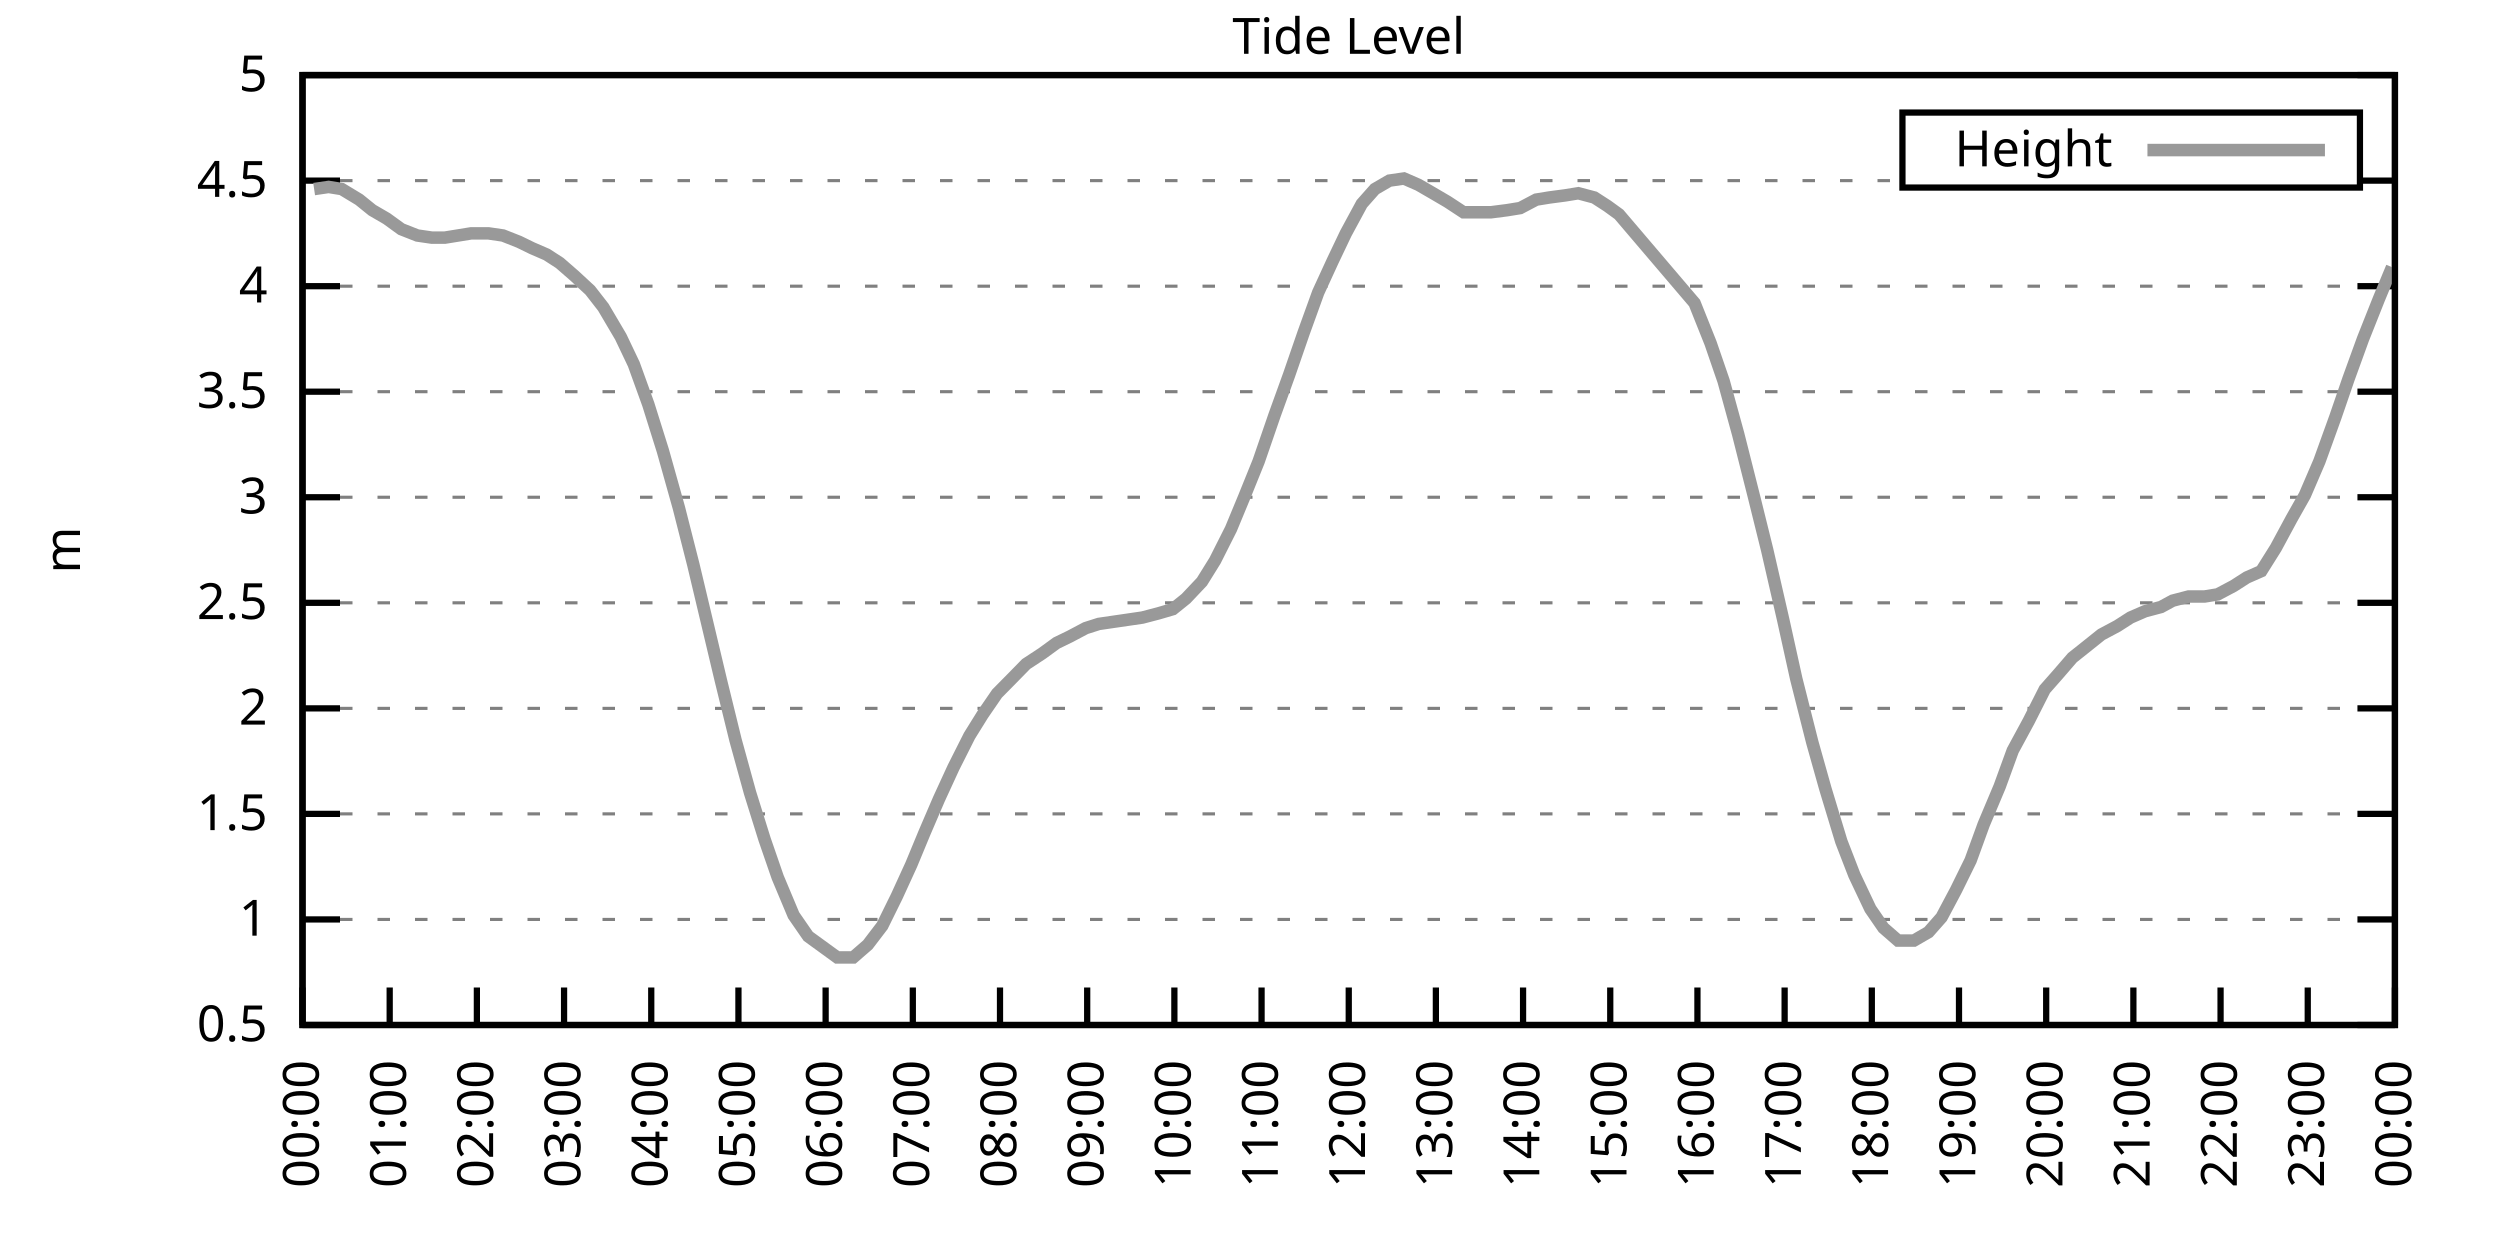
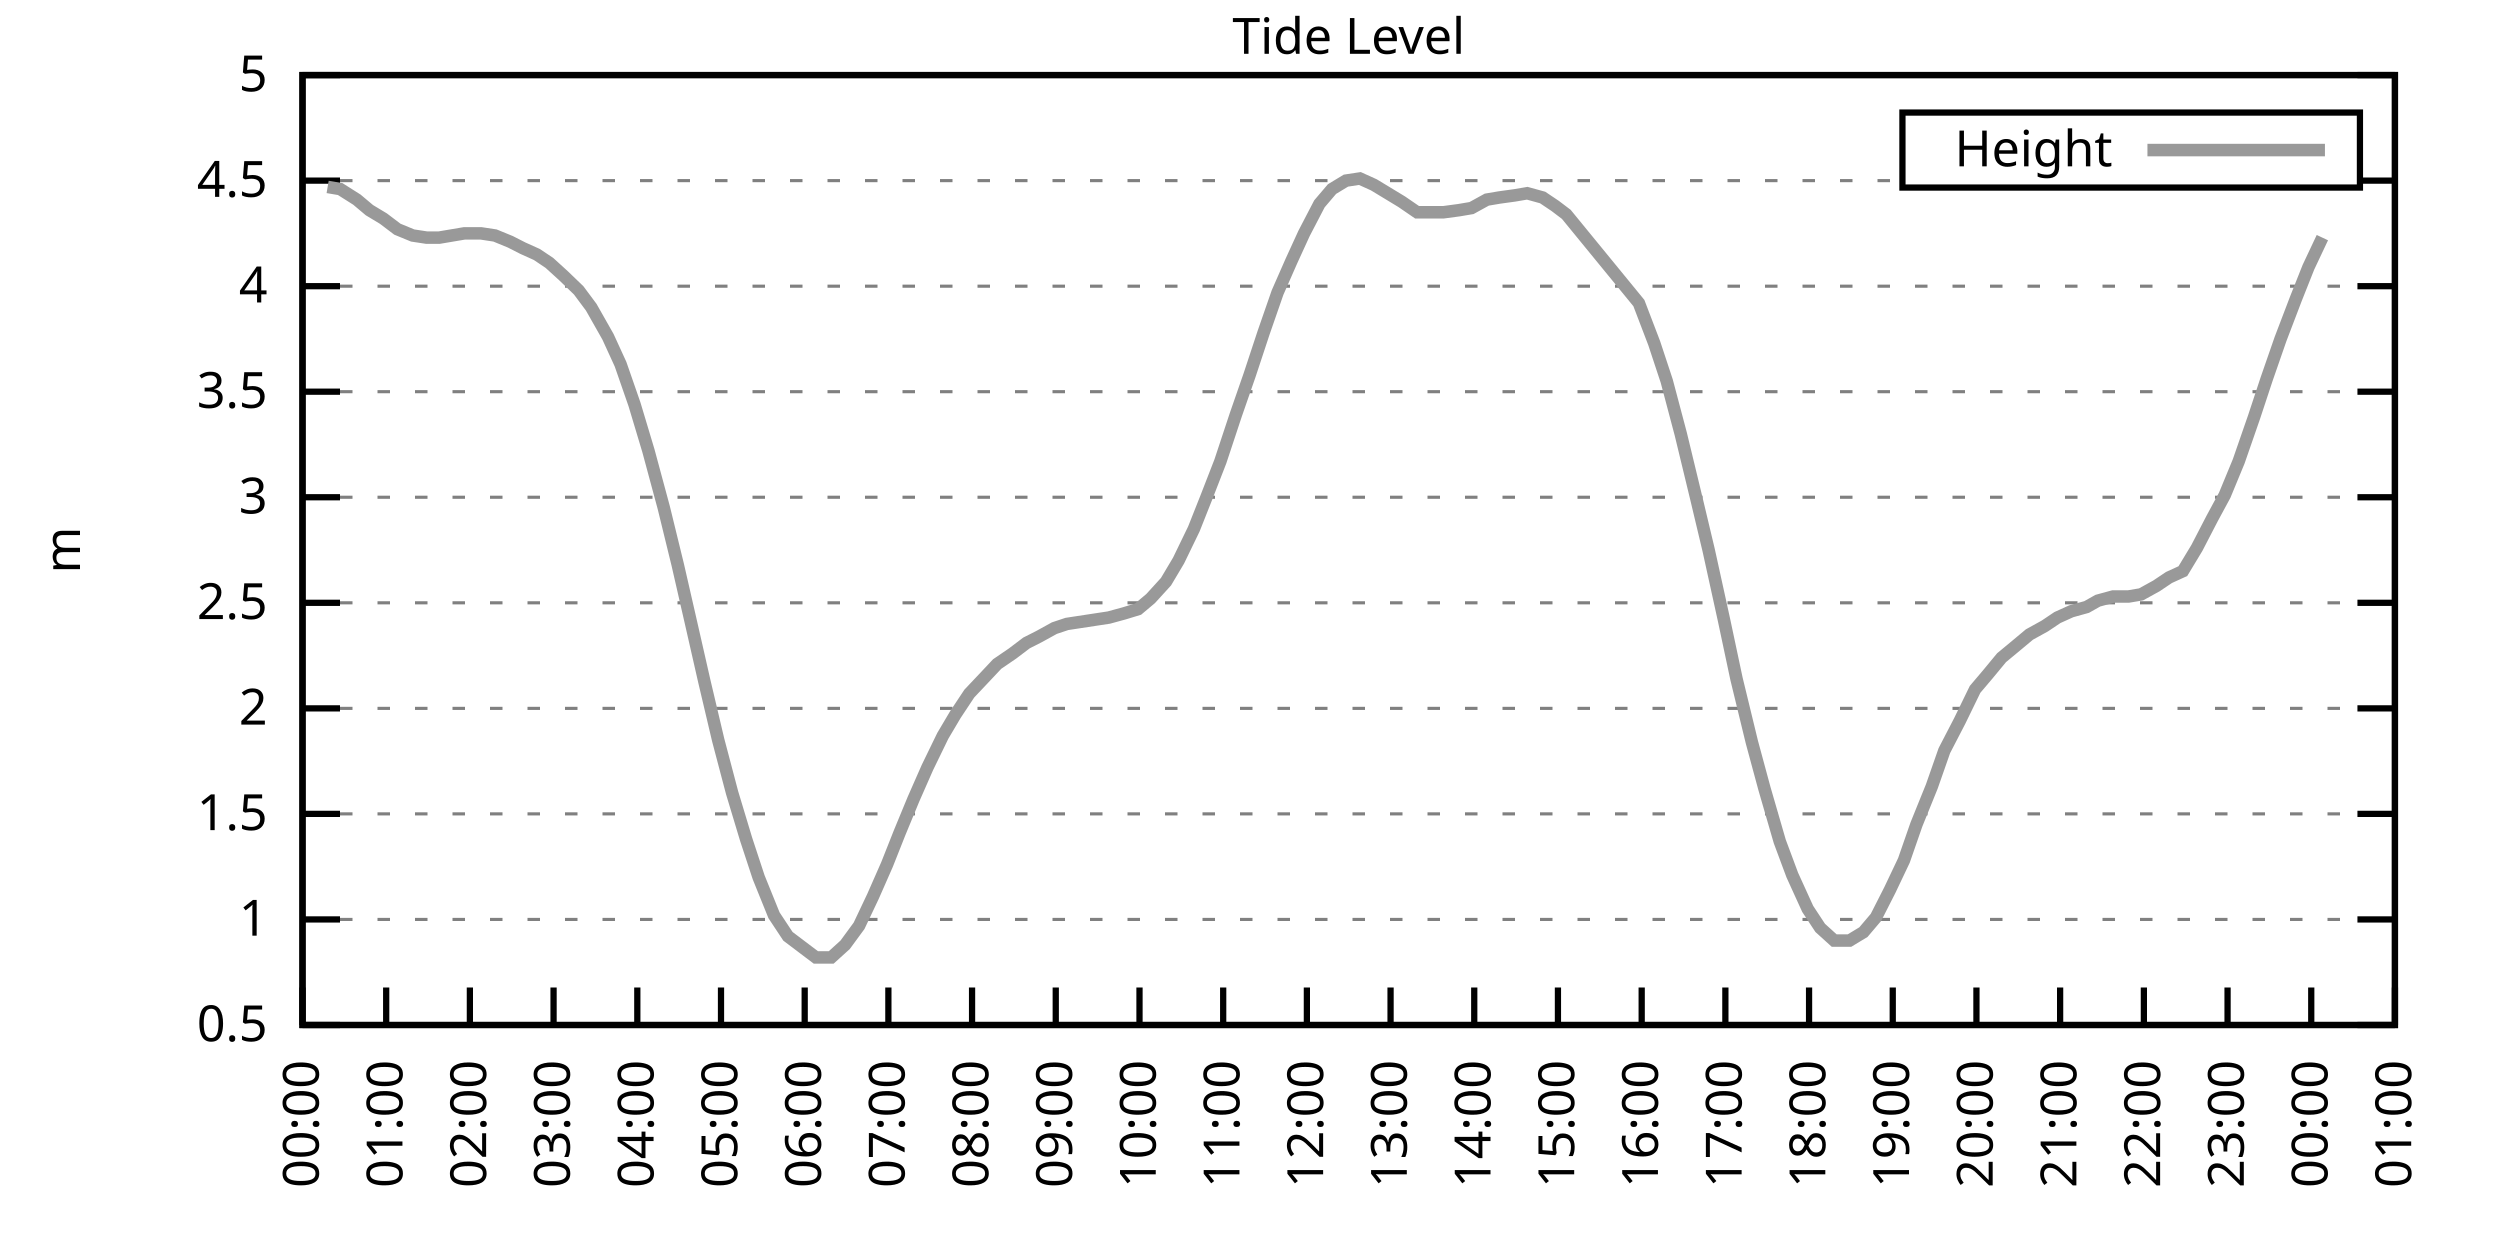
<svg xmlns="http://www.w3.org/2000/svg" xmlns:xlink="http://www.w3.org/1999/xlink" width="400" height="200" viewBox="0 0 400 200">
  <g id="gnuplot_canvas">
    <rect x="0" y="0" width="400" height="200" fill="none" />
    <defs>
      <circle id="gpDot" r="0.5" stroke-width="0.5" stroke="currentColor" />
      <path id="gpPt0" stroke-width="0.333" stroke="currentColor" d="M-1,0 h2 M0,-1 v2" />
      <path id="gpPt1" stroke-width="0.333" stroke="currentColor" d="M-1,-1 L1,1 M1,-1 L-1,1" />
      <path id="gpPt2" stroke-width="0.333" stroke="currentColor" d="M-1,0 L1,0 M0,-1 L0,1 M-1,-1 L1,1 M-1,1 L1,-1" />
      <rect id="gpPt3" stroke-width="0.333" stroke="currentColor" x="-1" y="-1" width="2" height="2" />
      <rect id="gpPt4" stroke-width="0.333" stroke="currentColor" fill="currentColor" x="-1" y="-1" width="2" height="2" />
      <circle id="gpPt5" stroke-width="0.333" stroke="currentColor" cx="0" cy="0" r="1" />
      <use xlink:href="#gpPt5" id="gpPt6" fill="currentColor" stroke="none" />
      <path id="gpPt7" stroke-width="0.333" stroke="currentColor" d="M0,-1.33 L-1.33,0.67 L1.33,0.67 z" />
      <use xlink:href="#gpPt7" id="gpPt8" fill="currentColor" stroke="none" />
      <use xlink:href="#gpPt7" id="gpPt9" stroke="currentColor" transform="rotate(180)" />
      <use xlink:href="#gpPt9" id="gpPt10" fill="currentColor" stroke="none" />
      <use xlink:href="#gpPt3" id="gpPt11" stroke="currentColor" transform="rotate(45)" />
      <use xlink:href="#gpPt11" id="gpPt12" fill="currentColor" stroke="none" />
      <path id="gpPt13" stroke-width="0.333" stroke="currentColor" d="M0,1.330 L1.265,0.411 L0.782,-1.067 L-0.782,-1.076 L-1.265,0.411 z" />
      <use xlink:href="#gpPt13" id="gpPt14" fill="currentColor" stroke="none" />
      <filter id="textbox" filterUnits="objectBoundingBox" x="0" y="0" height="1" width="1">
        <feFlood flood-color="white" flood-opacity="1" result="bgnd" />
        <feComposite in="SourceGraphic" in2="bgnd" operator="atop" />
      </filter>
      <filter id="greybox" filterUnits="objectBoundingBox" x="0" y="0" height="1" width="1">
        <feFlood flood-color="lightgrey" flood-opacity="1" result="grey" />
        <feComposite in="SourceGraphic" in2="grey" operator="atop" />
      </filter>
    </defs>
    <g fill="none" color="white" stroke="currentColor" stroke-width="1.00" stroke-linecap="butt" stroke-linejoin="miter">
</g>
    <g fill="none" color="black" stroke="currentColor" stroke-width="1.00" stroke-linecap="butt" stroke-linejoin="miter">
      <g stroke="none" shape-rendering="crispEdges">
        <polygon fill="rgb(255, 255, 255)" points="48.40,164.00 383.18,164.00 383.18,12.02 48.40,12.02 " />
      </g>
    </g>
    <g fill="none" color="black" stroke="currentColor" stroke-width="1.00" stroke-linecap="butt" stroke-linejoin="miter">
</g>
    <g fill="none" color="black" stroke="black" stroke-width="0.50" stroke-linecap="butt" stroke-linejoin="miter">
</g>
    <g fill="none" color="gray" stroke="currentColor" stroke-width="0.50" stroke-linecap="butt" stroke-linejoin="miter">
      <path stroke="gray" stroke-dasharray="2,4" class="gridline" d="M48.40,164.00 L383.19,164.00  " />
    </g>
    <g fill="none" color="gray" stroke="gray" stroke-width="1.00" stroke-linecap="butt" stroke-linejoin="miter">
</g>
    <g fill="none" color="black" stroke="currentColor" stroke-width="1.00" stroke-linecap="butt" stroke-linejoin="miter">
      <path stroke="black" d="M48.40,164.00 L54.40,164.00 M383.19,164.00 L377.19,164.00  " />
      <g transform="translate(42.80,166.60)" stroke="none" fill="black" font-family="Sans" font-size="8.00" text-anchor="end">
        <text>
          <tspan font-family="Sans"> 0.5</tspan>
        </text>
      </g>
    </g>
    <g fill="none" color="black" stroke="currentColor" stroke-width="1.00" stroke-linecap="butt" stroke-linejoin="miter">
</g>
    <g fill="none" color="black" stroke="black" stroke-width="0.50" stroke-linecap="butt" stroke-linejoin="miter">
</g>
    <g fill="none" color="gray" stroke="currentColor" stroke-width="0.50" stroke-linecap="butt" stroke-linejoin="miter">
      <path stroke="gray" stroke-dasharray="2,4" class="gridline" d="M48.40,147.11 L383.19,147.11  " />
    </g>
    <g fill="none" color="gray" stroke="gray" stroke-width="1.00" stroke-linecap="butt" stroke-linejoin="miter">
</g>
    <g fill="none" color="black" stroke="currentColor" stroke-width="1.00" stroke-linecap="butt" stroke-linejoin="miter">
      <path stroke="black" d="M48.40,147.11 L54.40,147.11 M383.19,147.11 L377.19,147.11  " />
      <g transform="translate(42.80,149.71)" stroke="none" fill="black" font-family="Sans" font-size="8.00" text-anchor="end">
        <text>
          <tspan font-family="Sans"> 1</tspan>
        </text>
      </g>
    </g>
    <g fill="none" color="black" stroke="currentColor" stroke-width="1.00" stroke-linecap="butt" stroke-linejoin="miter">
</g>
    <g fill="none" color="black" stroke="black" stroke-width="0.50" stroke-linecap="butt" stroke-linejoin="miter">
</g>
    <g fill="none" color="gray" stroke="currentColor" stroke-width="0.50" stroke-linecap="butt" stroke-linejoin="miter">
      <path stroke="gray" stroke-dasharray="2,4" class="gridline" d="M48.40,130.22 L383.19,130.22  " />
    </g>
    <g fill="none" color="gray" stroke="gray" stroke-width="1.00" stroke-linecap="butt" stroke-linejoin="miter">
</g>
    <g fill="none" color="black" stroke="currentColor" stroke-width="1.00" stroke-linecap="butt" stroke-linejoin="miter">
      <path stroke="black" d="M48.40,130.22 L54.40,130.22 M383.19,130.22 L377.19,130.22  " />
      <g transform="translate(42.80,132.82)" stroke="none" fill="black" font-family="Sans" font-size="8.00" text-anchor="end">
        <text>
          <tspan font-family="Sans"> 1.5</tspan>
        </text>
      </g>
    </g>
    <g fill="none" color="black" stroke="currentColor" stroke-width="1.00" stroke-linecap="butt" stroke-linejoin="miter">
</g>
    <g fill="none" color="black" stroke="black" stroke-width="0.50" stroke-linecap="butt" stroke-linejoin="miter">
</g>
    <g fill="none" color="gray" stroke="currentColor" stroke-width="0.50" stroke-linecap="butt" stroke-linejoin="miter">
      <path stroke="gray" stroke-dasharray="2,4" class="gridline" d="M48.40,113.34 L383.19,113.34  " />
    </g>
    <g fill="none" color="gray" stroke="gray" stroke-width="1.00" stroke-linecap="butt" stroke-linejoin="miter">
</g>
    <g fill="none" color="black" stroke="currentColor" stroke-width="1.00" stroke-linecap="butt" stroke-linejoin="miter">
      <path stroke="black" d="M48.40,113.34 L54.40,113.34 M383.19,113.34 L377.19,113.34  " />
      <g transform="translate(42.80,115.94)" stroke="none" fill="black" font-family="Sans" font-size="8.00" text-anchor="end">
        <text>
          <tspan font-family="Sans"> 2</tspan>
        </text>
      </g>
    </g>
    <g fill="none" color="black" stroke="currentColor" stroke-width="1.00" stroke-linecap="butt" stroke-linejoin="miter">
</g>
    <g fill="none" color="black" stroke="black" stroke-width="0.50" stroke-linecap="butt" stroke-linejoin="miter">
</g>
    <g fill="none" color="gray" stroke="currentColor" stroke-width="0.50" stroke-linecap="butt" stroke-linejoin="miter">
      <path stroke="gray" stroke-dasharray="2,4" class="gridline" d="M48.40,96.45 L383.19,96.45  " />
    </g>
    <g fill="none" color="gray" stroke="gray" stroke-width="1.00" stroke-linecap="butt" stroke-linejoin="miter">
</g>
    <g fill="none" color="black" stroke="currentColor" stroke-width="1.00" stroke-linecap="butt" stroke-linejoin="miter">
      <path stroke="black" d="M48.40,96.45 L54.40,96.45 M383.19,96.45 L377.19,96.45  " />
      <g transform="translate(42.80,99.05)" stroke="none" fill="black" font-family="Sans" font-size="8.00" text-anchor="end">
        <text>
          <tspan font-family="Sans"> 2.5</tspan>
        </text>
      </g>
    </g>
    <g fill="none" color="black" stroke="currentColor" stroke-width="1.00" stroke-linecap="butt" stroke-linejoin="miter">
</g>
    <g fill="none" color="black" stroke="black" stroke-width="0.50" stroke-linecap="butt" stroke-linejoin="miter">
</g>
    <g fill="none" color="gray" stroke="currentColor" stroke-width="0.50" stroke-linecap="butt" stroke-linejoin="miter">
      <path stroke="gray" stroke-dasharray="2,4" class="gridline" d="M48.40,79.56 L383.19,79.56  " />
    </g>
    <g fill="none" color="gray" stroke="gray" stroke-width="1.00" stroke-linecap="butt" stroke-linejoin="miter">
</g>
    <g fill="none" color="black" stroke="currentColor" stroke-width="1.00" stroke-linecap="butt" stroke-linejoin="miter">
      <path stroke="black" d="M48.40,79.56 L54.40,79.56 M383.19,79.56 L377.19,79.56  " />
      <g transform="translate(42.80,82.16)" stroke="none" fill="black" font-family="Sans" font-size="8.00" text-anchor="end">
        <text>
          <tspan font-family="Sans"> 3</tspan>
        </text>
      </g>
    </g>
    <g fill="none" color="black" stroke="currentColor" stroke-width="1.00" stroke-linecap="butt" stroke-linejoin="miter">
</g>
    <g fill="none" color="black" stroke="black" stroke-width="0.50" stroke-linecap="butt" stroke-linejoin="miter">
</g>
    <g fill="none" color="gray" stroke="currentColor" stroke-width="0.50" stroke-linecap="butt" stroke-linejoin="miter">
      <path stroke="gray" stroke-dasharray="2,4" class="gridline" d="M48.40,62.67 L383.19,62.67  " />
    </g>
    <g fill="none" color="gray" stroke="gray" stroke-width="1.00" stroke-linecap="butt" stroke-linejoin="miter">
</g>
    <g fill="none" color="black" stroke="currentColor" stroke-width="1.00" stroke-linecap="butt" stroke-linejoin="miter">
      <path stroke="black" d="M48.40,62.67 L54.40,62.67 M383.19,62.67 L377.19,62.67  " />
      <g transform="translate(42.80,65.27)" stroke="none" fill="black" font-family="Sans" font-size="8.00" text-anchor="end">
        <text>
          <tspan font-family="Sans"> 3.5</tspan>
        </text>
      </g>
    </g>
    <g fill="none" color="black" stroke="currentColor" stroke-width="1.00" stroke-linecap="butt" stroke-linejoin="miter">
</g>
    <g fill="none" color="black" stroke="black" stroke-width="0.50" stroke-linecap="butt" stroke-linejoin="miter">
</g>
    <g fill="none" color="gray" stroke="currentColor" stroke-width="0.50" stroke-linecap="butt" stroke-linejoin="miter">
      <path stroke="gray" stroke-dasharray="2,4" class="gridline" d="M48.40,45.79 L383.19,45.79  " />
    </g>
    <g fill="none" color="gray" stroke="gray" stroke-width="1.00" stroke-linecap="butt" stroke-linejoin="miter">
</g>
    <g fill="none" color="black" stroke="currentColor" stroke-width="1.00" stroke-linecap="butt" stroke-linejoin="miter">
      <path stroke="black" d="M48.40,45.79 L54.40,45.79 M383.19,45.79 L377.19,45.79  " />
      <g transform="translate(42.80,48.39)" stroke="none" fill="black" font-family="Sans" font-size="8.00" text-anchor="end">
        <text>
          <tspan font-family="Sans"> 4</tspan>
        </text>
      </g>
    </g>
    <g fill="none" color="black" stroke="currentColor" stroke-width="1.00" stroke-linecap="butt" stroke-linejoin="miter">
</g>
    <g fill="none" color="black" stroke="black" stroke-width="0.50" stroke-linecap="butt" stroke-linejoin="miter">
</g>
    <g fill="none" color="gray" stroke="currentColor" stroke-width="0.50" stroke-linecap="butt" stroke-linejoin="miter">
      <path stroke="gray" stroke-dasharray="2,4" class="gridline" d="M48.40,28.90 L304.39,28.90 M377.59,28.90 L383.19,28.90  " />
    </g>
    <g fill="none" color="gray" stroke="gray" stroke-width="1.00" stroke-linecap="butt" stroke-linejoin="miter">
</g>
    <g fill="none" color="black" stroke="currentColor" stroke-width="1.00" stroke-linecap="butt" stroke-linejoin="miter">
      <path stroke="black" d="M48.40,28.90 L54.40,28.90 M383.19,28.90 L377.19,28.90  " />
      <g transform="translate(42.80,31.50)" stroke="none" fill="black" font-family="Sans" font-size="8.00" text-anchor="end">
        <text>
          <tspan font-family="Sans"> 4.5</tspan>
        </text>
      </g>
    </g>
    <g fill="none" color="black" stroke="currentColor" stroke-width="1.00" stroke-linecap="butt" stroke-linejoin="miter">
</g>
    <g fill="none" color="black" stroke="black" stroke-width="0.50" stroke-linecap="butt" stroke-linejoin="miter">
</g>
    <g fill="none" color="gray" stroke="currentColor" stroke-width="0.50" stroke-linecap="butt" stroke-linejoin="miter">
      <path stroke="gray" stroke-dasharray="2,4" class="gridline" d="M48.40,12.01 L383.19,12.01  " />
    </g>
    <g fill="none" color="gray" stroke="gray" stroke-width="1.00" stroke-linecap="butt" stroke-linejoin="miter">
</g>
    <g fill="none" color="black" stroke="currentColor" stroke-width="1.00" stroke-linecap="butt" stroke-linejoin="miter">
      <path stroke="black" d="M48.40,12.01 L54.40,12.01 M383.19,12.01 L377.19,12.01  " />
      <g transform="translate(42.80,14.61)" stroke="none" fill="black" font-family="Sans" font-size="8.00" text-anchor="end">
        <text>
          <tspan font-family="Sans"> 5</tspan>
        </text>
      </g>
    </g>
    <g fill="none" color="black" stroke="currentColor" stroke-width="1.00" stroke-linecap="butt" stroke-linejoin="miter">
      <path stroke="black" d="M48.40,164.00 L48.40,158.00  " />
      <g transform="translate(51.00,169.60) rotate(270.00)" stroke="none" fill="black" font-family="Sans" font-size="8.00" text-anchor="end">
        <text>
          <tspan font-family="Sans">00:00</tspan>
        </text>
      </g>
    </g>
    <g fill="none" color="black" stroke="currentColor" stroke-width="1.00" stroke-linecap="butt" stroke-linejoin="miter">
-       <path stroke="black" d="M62.35,164.00 L62.35,158.00  " />
-       <g transform="translate(64.95,169.60) rotate(270.00)" stroke="none" fill="black" font-family="Sans" font-size="8.00" text-anchor="end">
+       <path stroke="black" d="M61.79,164.00 L61.79,158.00  " />
+       <g transform="translate(64.39,169.60) rotate(270.00)" stroke="none" fill="black" font-family="Sans" font-size="8.00" text-anchor="end">
        <text>
          <tspan font-family="Sans">01:00</tspan>
        </text>
      </g>
    </g>
    <g fill="none" color="black" stroke="currentColor" stroke-width="1.00" stroke-linecap="butt" stroke-linejoin="miter">
-       <path stroke="black" d="M76.30,164.00 L76.30,158.00  " />
-       <g transform="translate(78.90,169.60) rotate(270.00)" stroke="none" fill="black" font-family="Sans" font-size="8.00" text-anchor="end">
+       <path stroke="black" d="M75.18,164.00 L75.18,158.00  " />
+       <g transform="translate(77.78,169.60) rotate(270.00)" stroke="none" fill="black" font-family="Sans" font-size="8.00" text-anchor="end">
        <text>
          <tspan font-family="Sans">02:00</tspan>
        </text>
      </g>
    </g>
    <g fill="none" color="black" stroke="currentColor" stroke-width="1.00" stroke-linecap="butt" stroke-linejoin="miter">
-       <path stroke="black" d="M90.25,164.00 L90.25,158.00  " />
-       <g transform="translate(92.85,169.60) rotate(270.00)" stroke="none" fill="black" font-family="Sans" font-size="8.00" text-anchor="end">
+       <path stroke="black" d="M88.57,164.00 L88.57,158.00  " />
+       <g transform="translate(91.17,169.60) rotate(270.00)" stroke="none" fill="black" font-family="Sans" font-size="8.00" text-anchor="end">
        <text>
          <tspan font-family="Sans">03:00</tspan>
        </text>
      </g>
    </g>
    <g fill="none" color="black" stroke="currentColor" stroke-width="1.00" stroke-linecap="butt" stroke-linejoin="miter">
-       <path stroke="black" d="M104.20,164.00 L104.20,158.00  " />
-       <g transform="translate(106.80,169.60) rotate(270.00)" stroke="none" fill="black" font-family="Sans" font-size="8.00" text-anchor="end">
+       <path stroke="black" d="M101.97,164.00 L101.97,158.00  " />
+       <g transform="translate(104.57,169.60) rotate(270.00)" stroke="none" fill="black" font-family="Sans" font-size="8.00" text-anchor="end">
        <text>
          <tspan font-family="Sans">04:00</tspan>
        </text>
      </g>
    </g>
    <g fill="none" color="black" stroke="currentColor" stroke-width="1.00" stroke-linecap="butt" stroke-linejoin="miter">
-       <path stroke="black" d="M118.15,164.00 L118.15,158.00  " />
-       <g transform="translate(120.75,169.60) rotate(270.00)" stroke="none" fill="black" font-family="Sans" font-size="8.00" text-anchor="end">
+       <path stroke="black" d="M115.36,164.00 L115.36,158.00  " />
+       <g transform="translate(117.96,169.60) rotate(270.00)" stroke="none" fill="black" font-family="Sans" font-size="8.00" text-anchor="end">
        <text>
          <tspan font-family="Sans">05:00</tspan>
        </text>
      </g>
    </g>
    <g fill="none" color="black" stroke="currentColor" stroke-width="1.00" stroke-linecap="butt" stroke-linejoin="miter">
-       <path stroke="black" d="M132.10,164.00 L132.10,158.00  " />
-       <g transform="translate(134.70,169.60) rotate(270.00)" stroke="none" fill="black" font-family="Sans" font-size="8.00" text-anchor="end">
+       <path stroke="black" d="M128.75,164.00 L128.75,158.00  " />
+       <g transform="translate(131.35,169.60) rotate(270.00)" stroke="none" fill="black" font-family="Sans" font-size="8.00" text-anchor="end">
        <text>
          <tspan font-family="Sans">06:00</tspan>
        </text>
      </g>
    </g>
    <g fill="none" color="black" stroke="currentColor" stroke-width="1.00" stroke-linecap="butt" stroke-linejoin="miter">
-       <path stroke="black" d="M146.05,164.00 L146.05,158.00  " />
-       <g transform="translate(148.65,169.60) rotate(270.00)" stroke="none" fill="black" font-family="Sans" font-size="8.00" text-anchor="end">
+       <path stroke="black" d="M142.14,164.00 L142.14,158.00  " />
+       <g transform="translate(144.74,169.60) rotate(270.00)" stroke="none" fill="black" font-family="Sans" font-size="8.00" text-anchor="end">
        <text>
          <tspan font-family="Sans">07:00</tspan>
        </text>
      </g>
    </g>
    <g fill="none" color="black" stroke="currentColor" stroke-width="1.00" stroke-linecap="butt" stroke-linejoin="miter">
-       <path stroke="black" d="M160.00,164.00 L160.00,158.00  " />
-       <g transform="translate(162.60,169.60) rotate(270.00)" stroke="none" fill="black" font-family="Sans" font-size="8.00" text-anchor="end">
+       <path stroke="black" d="M155.53,164.00 L155.53,158.00  " />
+       <g transform="translate(158.13,169.60) rotate(270.00)" stroke="none" fill="black" font-family="Sans" font-size="8.00" text-anchor="end">
        <text>
          <tspan font-family="Sans">08:00</tspan>
        </text>
      </g>
    </g>
    <g fill="none" color="black" stroke="currentColor" stroke-width="1.00" stroke-linecap="butt" stroke-linejoin="miter">
-       <path stroke="black" d="M173.95,164.00 L173.95,158.00  " />
-       <g transform="translate(176.55,169.60) rotate(270.00)" stroke="none" fill="black" font-family="Sans" font-size="8.00" text-anchor="end">
+       <path stroke="black" d="M168.92,164.00 L168.92,158.00  " />
+       <g transform="translate(171.52,169.60) rotate(270.00)" stroke="none" fill="black" font-family="Sans" font-size="8.00" text-anchor="end">
        <text>
          <tspan font-family="Sans">09:00</tspan>
        </text>
      </g>
    </g>
    <g fill="none" color="black" stroke="currentColor" stroke-width="1.00" stroke-linecap="butt" stroke-linejoin="miter">
-       <path stroke="black" d="M187.90,164.00 L187.90,158.00  " />
-       <g transform="translate(190.50,169.60) rotate(270.00)" stroke="none" fill="black" font-family="Sans" font-size="8.00" text-anchor="end">
+       <path stroke="black" d="M182.32,164.00 L182.32,158.00  " />
+       <g transform="translate(184.92,169.60) rotate(270.00)" stroke="none" fill="black" font-family="Sans" font-size="8.00" text-anchor="end">
        <text>
          <tspan font-family="Sans">10:00</tspan>
        </text>
      </g>
    </g>
    <g fill="none" color="black" stroke="currentColor" stroke-width="1.00" stroke-linecap="butt" stroke-linejoin="miter">
-       <path stroke="black" d="M201.85,164.00 L201.85,158.00  " />
-       <g transform="translate(204.45,169.60) rotate(270.00)" stroke="none" fill="black" font-family="Sans" font-size="8.00" text-anchor="end">
+       <path stroke="black" d="M195.71,164.00 L195.71,158.00  " />
+       <g transform="translate(198.31,169.60) rotate(270.00)" stroke="none" fill="black" font-family="Sans" font-size="8.00" text-anchor="end">
        <text>
          <tspan font-family="Sans">11:00</tspan>
        </text>
      </g>
    </g>
    <g fill="none" color="black" stroke="currentColor" stroke-width="1.00" stroke-linecap="butt" stroke-linejoin="miter">
-       <path stroke="black" d="M215.80,164.00 L215.80,158.00  " />
-       <g transform="translate(218.40,169.60) rotate(270.00)" stroke="none" fill="black" font-family="Sans" font-size="8.00" text-anchor="end">
+       <path stroke="black" d="M209.10,164.00 L209.10,158.00  " />
+       <g transform="translate(211.70,169.60) rotate(270.00)" stroke="none" fill="black" font-family="Sans" font-size="8.00" text-anchor="end">
        <text>
          <tspan font-family="Sans">12:00</tspan>
        </text>
      </g>
    </g>
    <g fill="none" color="black" stroke="currentColor" stroke-width="1.00" stroke-linecap="butt" stroke-linejoin="miter">
-       <path stroke="black" d="M229.74,164.00 L229.74,158.00  " />
-       <g transform="translate(232.34,169.60) rotate(270.00)" stroke="none" fill="black" font-family="Sans" font-size="8.00" text-anchor="end">
+       <path stroke="black" d="M222.49,164.00 L222.49,158.00  " />
+       <g transform="translate(225.09,169.60) rotate(270.00)" stroke="none" fill="black" font-family="Sans" font-size="8.00" text-anchor="end">
        <text>
          <tspan font-family="Sans">13:00</tspan>
        </text>
      </g>
    </g>
    <g fill="none" color="black" stroke="currentColor" stroke-width="1.00" stroke-linecap="butt" stroke-linejoin="miter">
-       <path stroke="black" d="M243.69,164.00 L243.69,158.00  " />
-       <g transform="translate(246.29,169.60) rotate(270.00)" stroke="none" fill="black" font-family="Sans" font-size="8.00" text-anchor="end">
+       <path stroke="black" d="M235.88,164.00 L235.88,158.00  " />
+       <g transform="translate(238.48,169.60) rotate(270.00)" stroke="none" fill="black" font-family="Sans" font-size="8.00" text-anchor="end">
        <text>
          <tspan font-family="Sans">14:00</tspan>
        </text>
      </g>
    </g>
    <g fill="none" color="black" stroke="currentColor" stroke-width="1.00" stroke-linecap="butt" stroke-linejoin="miter">
-       <path stroke="black" d="M257.64,164.00 L257.64,158.00  " />
-       <g transform="translate(260.24,169.60) rotate(270.00)" stroke="none" fill="black" font-family="Sans" font-size="8.00" text-anchor="end">
+       <path stroke="black" d="M249.27,164.00 L249.27,158.00  " />
+       <g transform="translate(251.87,169.60) rotate(270.00)" stroke="none" fill="black" font-family="Sans" font-size="8.00" text-anchor="end">
        <text>
          <tspan font-family="Sans">15:00</tspan>
        </text>
      </g>
    </g>
    <g fill="none" color="black" stroke="currentColor" stroke-width="1.00" stroke-linecap="butt" stroke-linejoin="miter">
-       <path stroke="black" d="M271.59,164.00 L271.59,158.00  " />
-       <g transform="translate(274.19,169.60) rotate(270.00)" stroke="none" fill="black" font-family="Sans" font-size="8.00" text-anchor="end">
+       <path stroke="black" d="M262.67,164.00 L262.67,158.00  " />
+       <g transform="translate(265.27,169.60) rotate(270.00)" stroke="none" fill="black" font-family="Sans" font-size="8.00" text-anchor="end">
        <text>
          <tspan font-family="Sans">16:00</tspan>
        </text>
      </g>
    </g>
    <g fill="none" color="black" stroke="currentColor" stroke-width="1.00" stroke-linecap="butt" stroke-linejoin="miter">
-       <path stroke="black" d="M285.54,164.00 L285.54,158.00  " />
-       <g transform="translate(288.14,169.60) rotate(270.00)" stroke="none" fill="black" font-family="Sans" font-size="8.00" text-anchor="end">
+       <path stroke="black" d="M276.06,164.00 L276.06,158.00  " />
+       <g transform="translate(278.66,169.60) rotate(270.00)" stroke="none" fill="black" font-family="Sans" font-size="8.00" text-anchor="end">
        <text>
          <tspan font-family="Sans">17:00</tspan>
        </text>
      </g>
    </g>
    <g fill="none" color="black" stroke="currentColor" stroke-width="1.00" stroke-linecap="butt" stroke-linejoin="miter">
-       <path stroke="black" d="M299.49,164.00 L299.49,158.00  " />
-       <g transform="translate(302.09,169.60) rotate(270.00)" stroke="none" fill="black" font-family="Sans" font-size="8.00" text-anchor="end">
+       <path stroke="black" d="M289.45,164.00 L289.45,158.00  " />
+       <g transform="translate(292.05,169.60) rotate(270.00)" stroke="none" fill="black" font-family="Sans" font-size="8.00" text-anchor="end">
        <text>
          <tspan font-family="Sans">18:00</tspan>
        </text>
      </g>
    </g>
    <g fill="none" color="black" stroke="currentColor" stroke-width="1.00" stroke-linecap="butt" stroke-linejoin="miter">
-       <path stroke="black" d="M313.44,164.00 L313.44,158.00  " />
-       <g transform="translate(316.04,169.60) rotate(270.00)" stroke="none" fill="black" font-family="Sans" font-size="8.00" text-anchor="end">
+       <path stroke="black" d="M302.84,164.00 L302.84,158.00  " />
+       <g transform="translate(305.44,169.60) rotate(270.00)" stroke="none" fill="black" font-family="Sans" font-size="8.00" text-anchor="end">
        <text>
          <tspan font-family="Sans">19:00</tspan>
        </text>
      </g>
    </g>
    <g fill="none" color="black" stroke="currentColor" stroke-width="1.00" stroke-linecap="butt" stroke-linejoin="miter">
-       <path stroke="black" d="M327.39,164.00 L327.39,158.00  " />
-       <g transform="translate(329.99,169.60) rotate(270.00)" stroke="none" fill="black" font-family="Sans" font-size="8.00" text-anchor="end">
+       <path stroke="black" d="M316.23,164.00 L316.23,158.00  " />
+       <g transform="translate(318.83,169.60) rotate(270.00)" stroke="none" fill="black" font-family="Sans" font-size="8.00" text-anchor="end">
        <text>
          <tspan font-family="Sans">20:00</tspan>
        </text>
      </g>
    </g>
    <g fill="none" color="black" stroke="currentColor" stroke-width="1.00" stroke-linecap="butt" stroke-linejoin="miter">
-       <path stroke="black" d="M341.34,164.00 L341.34,158.00  " />
-       <g transform="translate(343.94,169.60) rotate(270.00)" stroke="none" fill="black" font-family="Sans" font-size="8.00" text-anchor="end">
+       <path stroke="black" d="M329.62,164.00 L329.62,158.00  " />
+       <g transform="translate(332.22,169.60) rotate(270.00)" stroke="none" fill="black" font-family="Sans" font-size="8.00" text-anchor="end">
        <text>
          <tspan font-family="Sans">21:00</tspan>
        </text>
      </g>
    </g>
    <g fill="none" color="black" stroke="currentColor" stroke-width="1.00" stroke-linecap="butt" stroke-linejoin="miter">
-       <path stroke="black" d="M355.29,164.00 L355.29,158.00  " />
-       <g transform="translate(357.89,169.60) rotate(270.00)" stroke="none" fill="black" font-family="Sans" font-size="8.00" text-anchor="end">
+       <path stroke="black" d="M343.02,164.00 L343.02,158.00  " />
+       <g transform="translate(345.62,169.60) rotate(270.00)" stroke="none" fill="black" font-family="Sans" font-size="8.00" text-anchor="end">
        <text>
          <tspan font-family="Sans">22:00</tspan>
        </text>
      </g>
    </g>
    <g fill="none" color="black" stroke="currentColor" stroke-width="1.00" stroke-linecap="butt" stroke-linejoin="miter">
-       <path stroke="black" d="M369.24,164.00 L369.24,158.00  " />
-       <g transform="translate(371.84,169.60) rotate(270.00)" stroke="none" fill="black" font-family="Sans" font-size="8.00" text-anchor="end">
+       <path stroke="black" d="M356.41,164.00 L356.41,158.00  " />
+       <g transform="translate(359.01,169.60) rotate(270.00)" stroke="none" fill="black" font-family="Sans" font-size="8.00" text-anchor="end">
        <text>
          <tspan font-family="Sans">23:00</tspan>
+         </text>
+       </g>
+     </g>
+     <g fill="none" color="black" stroke="currentColor" stroke-width="1.00" stroke-linecap="butt" stroke-linejoin="miter">
+       <path stroke="black" d="M369.80,164.00 L369.80,158.00  " />
+       <g transform="translate(372.40,169.60) rotate(270.00)" stroke="none" fill="black" font-family="Sans" font-size="8.00" text-anchor="end">
+         <text>
+           <tspan font-family="Sans">00:00</tspan>
        </text>
      </g>
    </g>
    <g fill="none" color="black" stroke="currentColor" stroke-width="1.00" stroke-linecap="butt" stroke-linejoin="miter">
      <path stroke="black" d="M383.19,164.00 L383.19,158.00  " />
      <g transform="translate(385.79,169.60) rotate(270.00)" stroke="none" fill="black" font-family="Sans" font-size="8.00" text-anchor="end">
        <text>
-           <tspan font-family="Sans">00:00</tspan>
+           <tspan font-family="Sans">01:00</tspan>
        </text>
      </g>
    </g>
    <g fill="none" color="black" stroke="currentColor" stroke-width="1.00" stroke-linecap="butt" stroke-linejoin="miter">
</g>
    <g fill="none" color="black" stroke="currentColor" stroke-width="1.00" stroke-linecap="butt" stroke-linejoin="miter">
      <path stroke="black" d="M48.40,12.01 L48.40,164.00 L383.19,164.00 L383.19,12.01 L48.40,12.01 Z  " />
    </g>
    <g fill="none" color="black" stroke="currentColor" stroke-width="1.00" stroke-linecap="butt" stroke-linejoin="miter">
</g>
    <g fill="none" color="black" stroke="currentColor" stroke-width="1.00" stroke-linecap="butt" stroke-linejoin="miter">
      <path stroke="black" d="M304.39,30.01 L304.39,18.01 L377.59,18.01 L377.59,30.01 L304.39,30.01 Z  " />
    </g>
    <g id="Tide_level_plot_1">
      <g fill="none" color="white" stroke="black" stroke-width="2.00" stroke-linecap="butt" stroke-linejoin="miter">
</g>
      <g fill="none" color="black" stroke="currentColor" stroke-width="2.00" stroke-linecap="butt" stroke-linejoin="miter">
        <g transform="translate(337.99,26.61)" stroke="none" fill="black" font-family="Sans" font-size="8.00" text-anchor="end">
          <text>
            <tspan font-family="Sans">Height</tspan>
          </text>
        </g>
      </g>
      <g fill="none" color="black" stroke="currentColor" stroke-width="2.00" stroke-linecap="butt" stroke-linejoin="miter">
-         <path stroke="rgb(153, 153, 153)" d="M343.59,24.01 L371.99,24.01 M50.26,30.25 L52.58,29.91 L54.68,30.25 L57.47,31.94 L59.56,33.63 L61.88,34.98   L64.21,36.67 L66.77,37.68 L69.09,38.02 L71.18,38.02 L73.28,37.68 L75.37,37.34 L78.16,37.34 L80.48,37.68   L83.04,38.69 L85.13,39.71 L87.46,40.72 L89.55,42.07 L91.88,44.10 L94.43,46.46 L96.53,49.16 L99.32,53.89   L101.41,58.28 L103.73,64.70 L106.06,72.13 L108.62,81.25 L110.94,90.37 L113.03,99.15 L115.36,108.95 L117.68,118.40   L120.01,126.85 L122.33,134.28 L124.43,140.36 L126.98,146.44 L129.31,149.81 L133.96,153.19 L136.51,153.19 L138.84,151.17   L141.16,148.13 L143.49,143.40 L145.81,138.33 L147.91,133.26 L150.23,127.86 L152.56,122.79 L155.11,117.73 L157.21,114.35   L159.53,110.97 L161.86,108.61 L164.18,106.24 L166.74,104.56 L169.06,102.87 L171.16,101.85 L173.71,100.50 L175.81,99.83   L178.13,99.49 L180.46,99.15 L182.78,98.81 L185.34,98.14 L187.66,97.46 L189.76,95.77 L192.31,93.07 L194.41,89.69   L196.96,84.63 L199.06,79.56 L201.38,73.82 L203.94,66.39 L206.26,59.97 L208.59,53.22 L210.91,46.80 L213.24,41.73   L215.33,37.34 L217.89,32.61 L219.98,30.25 L222.30,28.90 L224.63,28.56 L226.95,29.57 L229.28,30.92 L231.60,32.28   L234.16,33.96 L236.25,33.96 L238.58,33.96 L241.14,33.63 L243.23,33.29 L245.79,31.94 L247.88,31.60 L250.44,31.26   L252.53,30.92 L255.09,31.60 L257.18,32.95 L259.04,34.30 L271.13,48.49 L273.69,54.90 L275.78,60.98 L278.10,69.43   L280.66,79.56 L282.75,88.00 L285.31,99.15 L287.40,108.61 L289.96,118.74 L292.05,126.17 L294.61,134.62 L296.70,140.02   L299.26,145.42 L301.35,148.46 L303.68,150.49 L306.23,150.49 L308.56,149.14 L310.65,146.77 L312.98,142.38 L315.30,137.66   L317.39,131.91 L319.95,125.83 L322.04,120.09 L324.60,115.36 L327.16,110.30 L329.25,107.93 L331.58,105.23 L334.13,103.20   L336.23,101.52 L338.78,100.16 L340.88,98.81 L343.20,97.80 L345.76,97.12 L347.62,96.11 L350.18,95.44 L352.73,95.44   L354.83,95.10 L357.38,93.75 L359.48,92.40 L361.80,91.38 L364.13,87.67 L366.68,82.94 L368.78,79.22 L371.10,73.82   L373.66,66.73 L375.75,60.65 L378.08,54.23 L380.63,47.81 L382.73,42.75  " />
+         <path stroke="rgb(153, 153, 153)" d="M343.59,24.01 L371.99,24.01 M52.42,29.91 L54.43,30.25 L57.10,31.94 L59.11,33.63 L61.35,34.98 L63.58,36.67   L66.03,37.68 L68.26,38.02 L70.27,38.02 L72.28,37.68 L74.29,37.34 L76.97,37.34 L79.20,37.68 L81.66,38.69   L83.66,39.71 L85.90,40.72 L87.91,42.07 L90.14,44.10 L92.59,46.46 L94.60,49.16 L97.28,53.89 L99.29,58.28   L101.52,64.70 L103.75,72.13 L106.21,81.25 L108.44,90.37 L110.45,99.15 L112.68,108.95 L114.91,118.40 L117.14,126.85   L119.38,134.28 L121.38,140.36 L123.84,146.44 L126.07,149.81 L130.54,153.19 L132.99,153.19 L135.22,151.17 L137.45,148.13   L139.69,143.40 L141.92,138.33 L143.93,133.26 L146.16,127.86 L148.39,122.79 L150.85,117.73 L152.85,114.35 L155.09,110.97   L157.32,108.61 L159.55,106.24 L162.01,104.56 L164.24,102.87 L166.25,101.85 L168.70,100.50 L170.71,99.83 L172.94,99.49   L175.17,99.15 L177.41,98.81 L179.86,98.14 L182.09,97.46 L184.10,95.77 L186.56,93.07 L188.57,89.69 L191.02,84.63   L193.03,79.56 L195.26,73.82 L197.72,66.39 L199.95,59.97 L202.18,53.22 L204.41,46.80 L206.64,41.73 L208.65,37.34   L211.11,32.61 L213.12,30.25 L215.35,28.90 L217.58,28.56 L219.81,29.57 L222.04,30.92 L224.28,32.28 L226.73,33.96   L228.74,33.96 L230.97,33.96 L233.43,33.63 L235.44,33.29 L237.89,31.94 L239.90,31.60 L242.36,31.26 L244.36,30.92   L246.82,31.60 L248.83,32.95 L250.61,34.30 L262.22,48.49 L264.67,54.90 L266.68,60.98 L268.92,69.43 L271.37,79.56   L273.38,88.00 L275.83,99.15 L277.84,108.61 L280.30,118.74 L282.31,126.17 L284.76,134.62 L286.77,140.02 L289.23,145.42   L291.23,148.46 L293.47,150.49 L295.92,150.49 L298.15,149.14 L300.16,146.77 L302.39,142.38 L304.63,137.66 L306.63,131.91   L309.09,125.83 L311.10,120.09 L313.55,115.36 L316.01,110.30 L318.02,107.93 L320.25,105.23 L322.70,103.20 L324.71,101.52   L327.17,100.16 L329.18,98.81 L331.41,97.80 L333.86,97.12 L335.65,96.11 L338.10,95.44 L340.56,95.44 L342.57,95.10   L345.02,93.75 L347.03,92.40 L349.26,91.38 L351.50,87.67 L353.95,82.94 L355.96,79.22 L358.19,73.82 L360.65,66.73   L362.66,60.65 L364.89,54.23 L367.34,47.81 L369.35,42.75 L371.58,38.02  " />
      </g>
    </g>
    <g fill="none" color="black" stroke="currentColor" stroke-width="2.00" stroke-linecap="butt" stroke-linejoin="miter">
</g>
    <g fill="none" color="black" stroke="black" stroke-width="1.00" stroke-linecap="butt" stroke-linejoin="miter">
</g>
    <g fill="none" color="black" stroke="currentColor" stroke-width="1.00" stroke-linecap="butt" stroke-linejoin="miter">
      <path stroke="black" d="M48.40,12.01 L48.40,164.00 L383.19,164.00 L383.19,12.01 L48.40,12.01 Z  " />
      <g transform="translate(12.80,88.01) rotate(270.00)" stroke="none" fill="black" font-family="Sans" font-size="8.00" text-anchor="middle">
        <text>
          <tspan font-family="Sans">m</tspan>
        </text>
      </g>
    </g>
    <g fill="none" color="black" stroke="currentColor" stroke-width="1.00" stroke-linecap="butt" stroke-linejoin="miter">
</g>
    <g fill="none" color="black" stroke="currentColor" stroke-width="1.00" stroke-linecap="butt" stroke-linejoin="miter">
      <g transform="translate(215.79,8.61)" stroke="none" fill="black" font-family="Sans" font-size="8.00" text-anchor="middle">
        <text>
          <tspan font-family="Sans">Tide Level</tspan>
        </text>
      </g>
    </g>
    <g fill="none" color="black" stroke="currentColor" stroke-width="1.00" stroke-linecap="butt" stroke-linejoin="miter">
</g>
  </g>
</svg>
